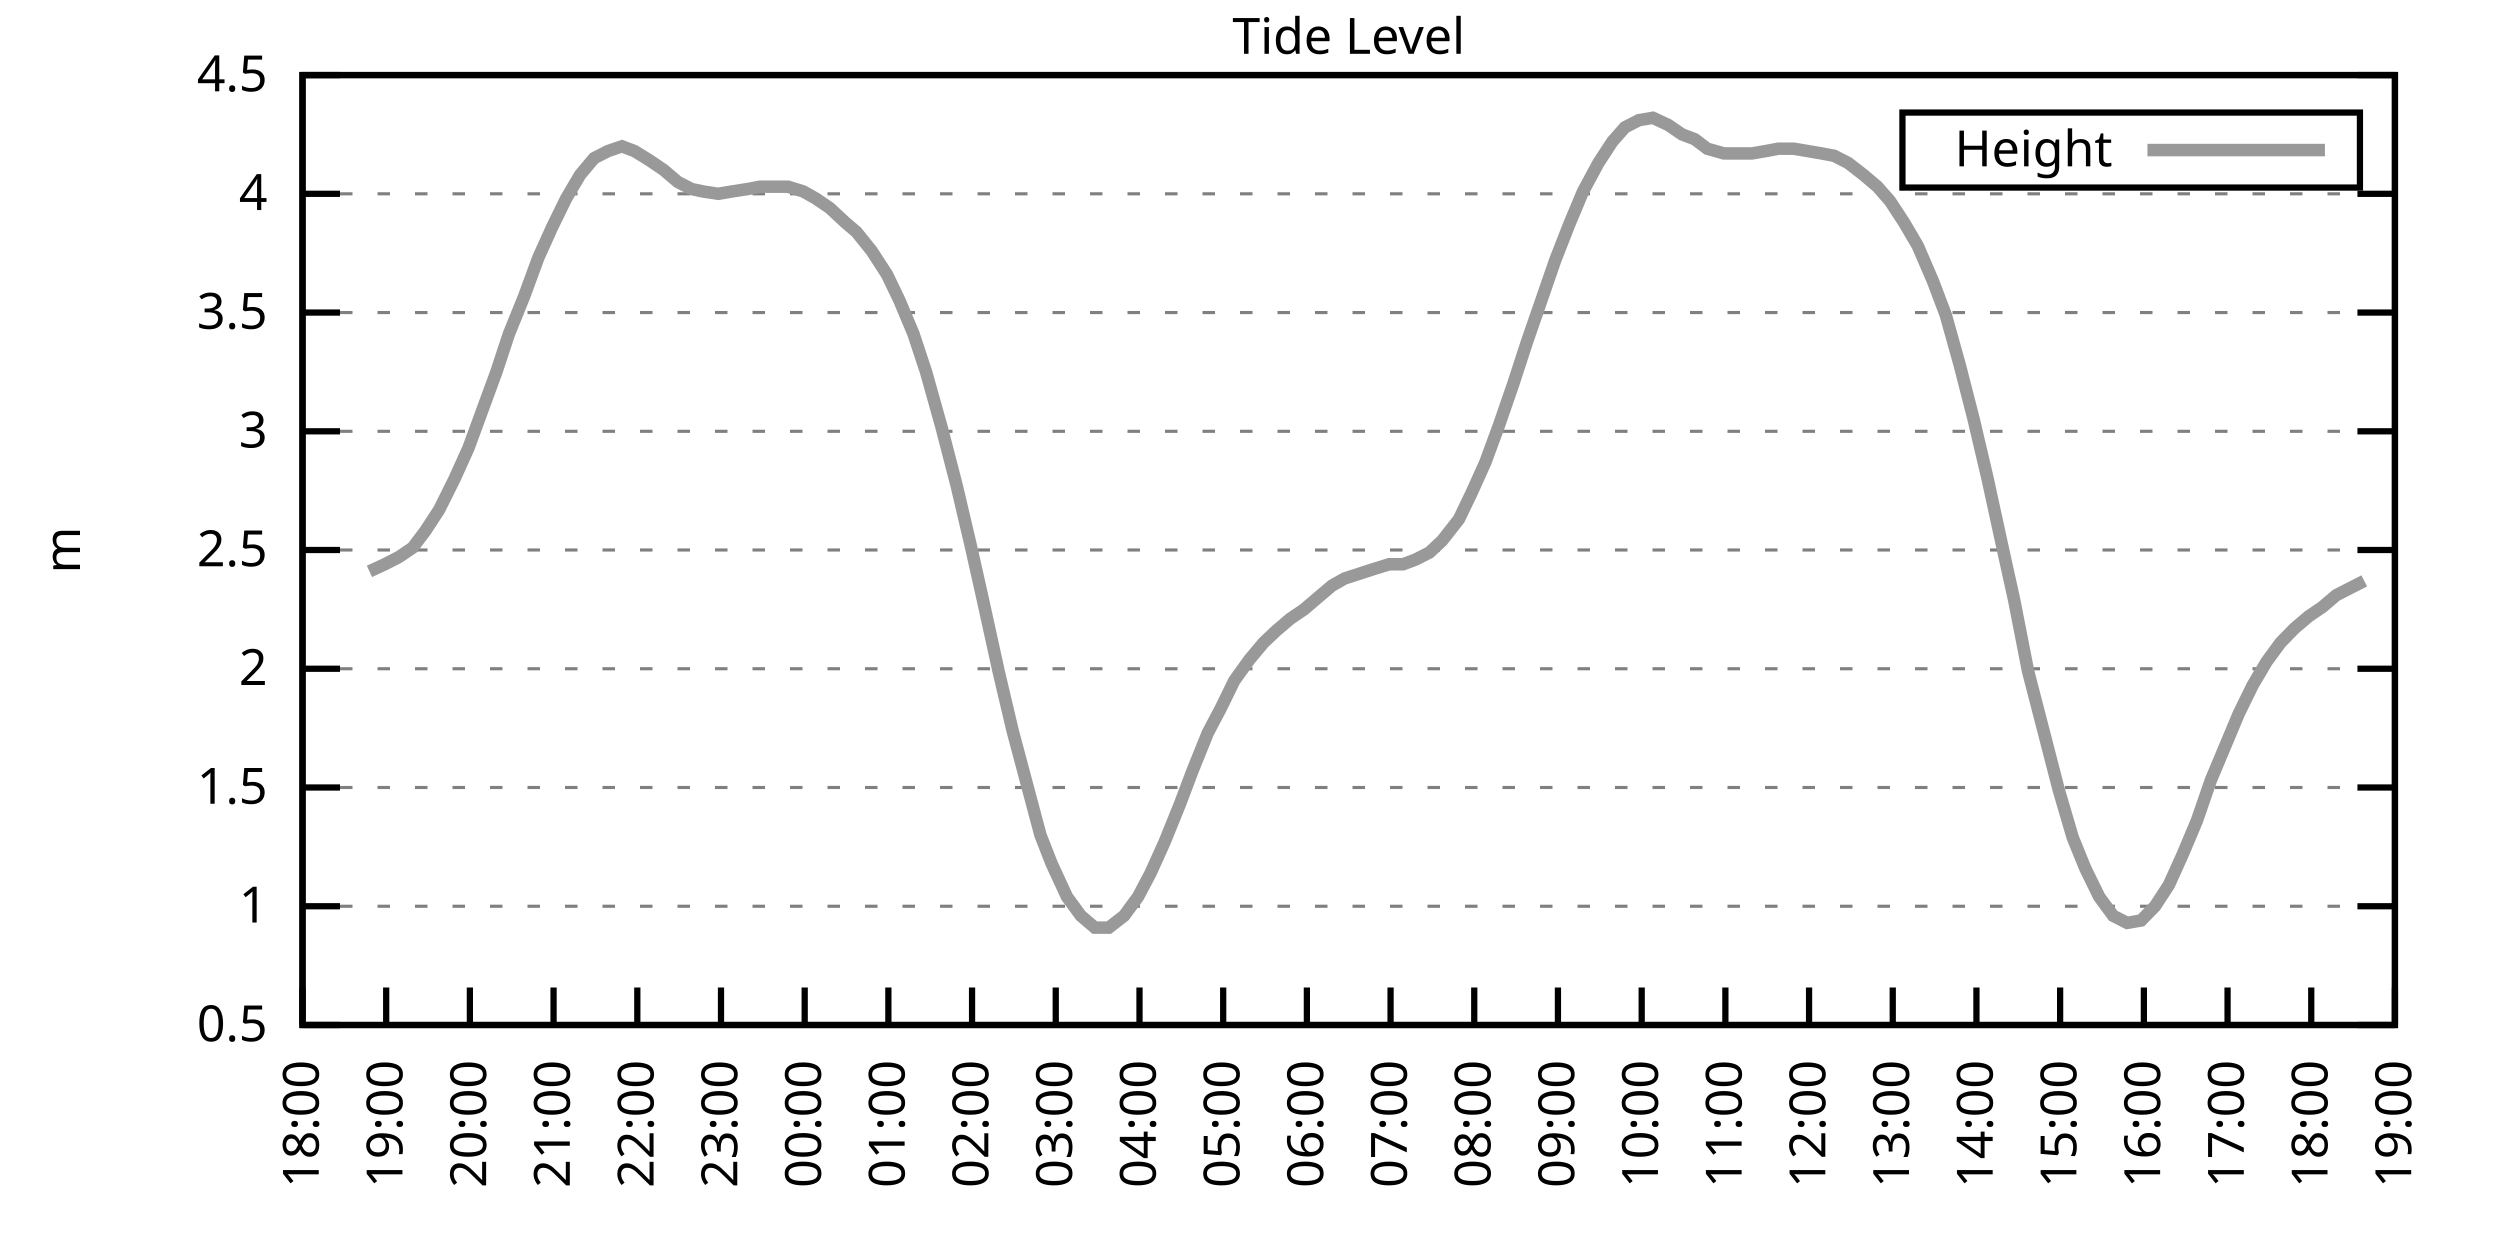
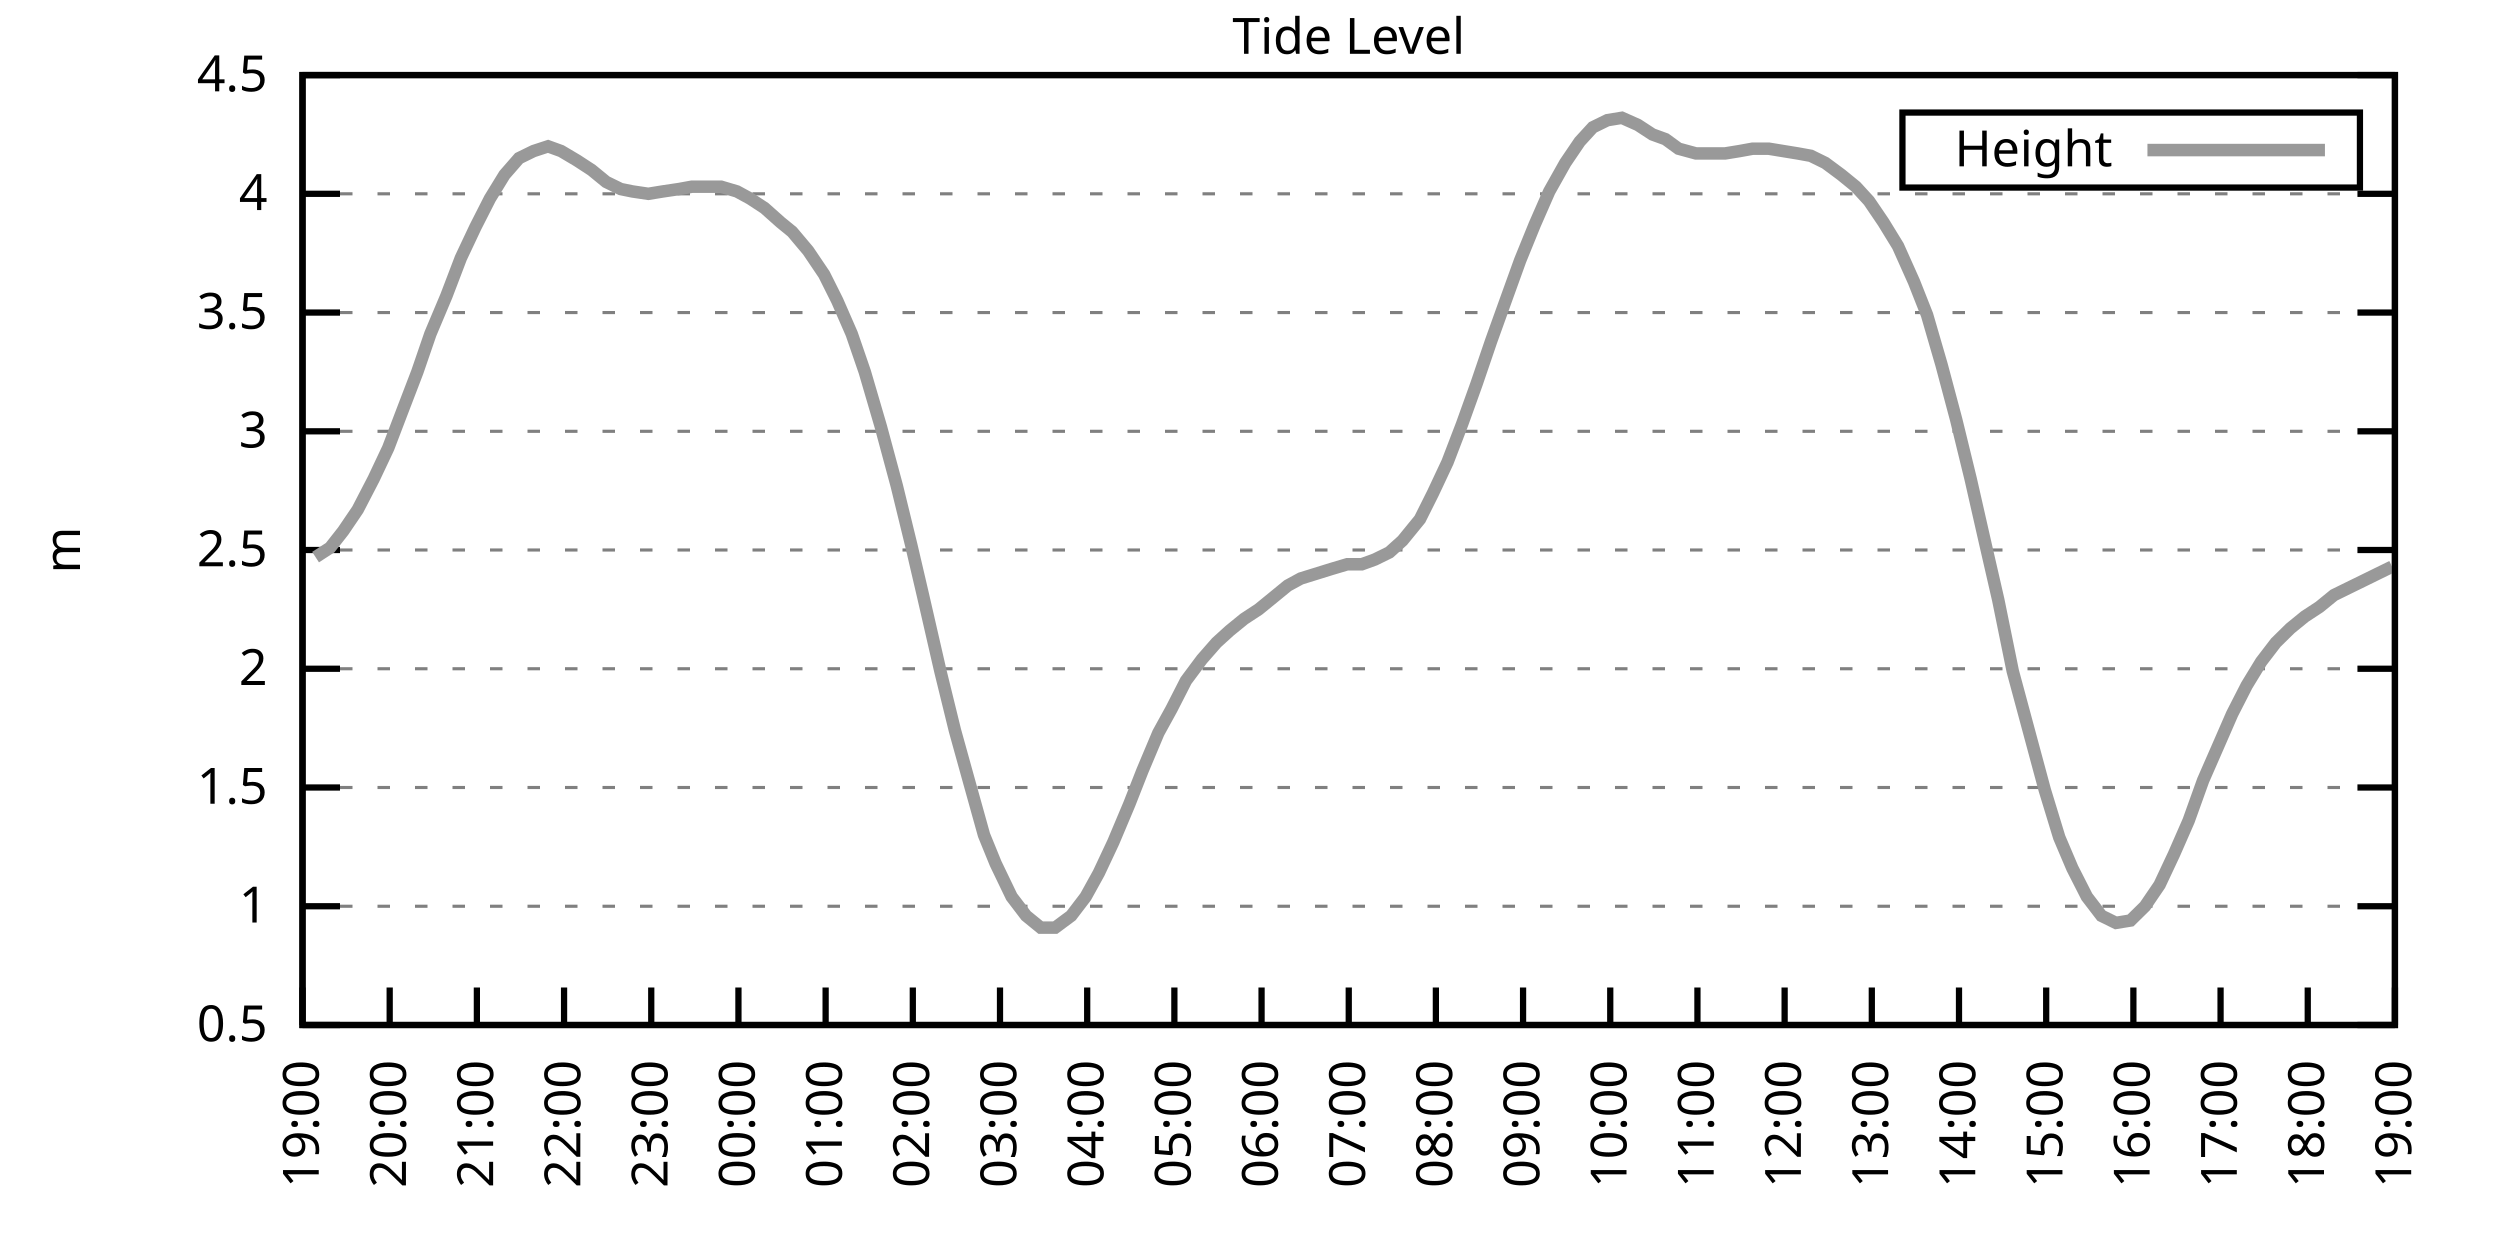
<svg xmlns="http://www.w3.org/2000/svg" xmlns:xlink="http://www.w3.org/1999/xlink" width="400" height="200" viewBox="0 0 400 200">
  <g id="gnuplot_canvas">
    <rect x="0" y="0" width="400" height="200" fill="none" />
    <defs>
      <circle id="gpDot" r="0.5" stroke-width="0.5" stroke="currentColor" />
      <path id="gpPt0" stroke-width="0.333" stroke="currentColor" d="M-1,0 h2 M0,-1 v2" />
      <path id="gpPt1" stroke-width="0.333" stroke="currentColor" d="M-1,-1 L1,1 M1,-1 L-1,1" />
      <path id="gpPt2" stroke-width="0.333" stroke="currentColor" d="M-1,0 L1,0 M0,-1 L0,1 M-1,-1 L1,1 M-1,1 L1,-1" />
      <rect id="gpPt3" stroke-width="0.333" stroke="currentColor" x="-1" y="-1" width="2" height="2" />
      <rect id="gpPt4" stroke-width="0.333" stroke="currentColor" fill="currentColor" x="-1" y="-1" width="2" height="2" />
      <circle id="gpPt5" stroke-width="0.333" stroke="currentColor" cx="0" cy="0" r="1" />
      <use xlink:href="#gpPt5" id="gpPt6" fill="currentColor" stroke="none" />
      <path id="gpPt7" stroke-width="0.333" stroke="currentColor" d="M0,-1.33 L-1.33,0.67 L1.33,0.67 z" />
      <use xlink:href="#gpPt7" id="gpPt8" fill="currentColor" stroke="none" />
      <use xlink:href="#gpPt7" id="gpPt9" stroke="currentColor" transform="rotate(180)" />
      <use xlink:href="#gpPt9" id="gpPt10" fill="currentColor" stroke="none" />
      <use xlink:href="#gpPt3" id="gpPt11" stroke="currentColor" transform="rotate(45)" />
      <use xlink:href="#gpPt11" id="gpPt12" fill="currentColor" stroke="none" />
      <path id="gpPt13" stroke-width="0.333" stroke="currentColor" d="M0,1.330 L1.265,0.411 L0.782,-1.067 L-0.782,-1.076 L-1.265,0.411 z" />
      <use xlink:href="#gpPt13" id="gpPt14" fill="currentColor" stroke="none" />
      <filter id="textbox" filterUnits="objectBoundingBox" x="0" y="0" height="1" width="1">
        <feFlood flood-color="white" flood-opacity="1" result="bgnd" />
        <feComposite in="SourceGraphic" in2="bgnd" operator="atop" />
      </filter>
      <filter id="greybox" filterUnits="objectBoundingBox" x="0" y="0" height="1" width="1">
        <feFlood flood-color="lightgrey" flood-opacity="1" result="grey" />
        <feComposite in="SourceGraphic" in2="grey" operator="atop" />
      </filter>
    </defs>
    <g fill="none" color="white" stroke="currentColor" stroke-width="1.00" stroke-linecap="butt" stroke-linejoin="miter">
</g>
    <g fill="none" color="black" stroke="currentColor" stroke-width="1.00" stroke-linecap="butt" stroke-linejoin="miter">
      <g stroke="none" shape-rendering="crispEdges">
        <polygon fill="rgb(255, 255, 255)" points="48.40,164.00 383.18,164.00 383.18,12.02 48.40,12.02 " />
      </g>
    </g>
    <g fill="none" color="black" stroke="currentColor" stroke-width="1.00" stroke-linecap="butt" stroke-linejoin="miter">
</g>
    <g fill="none" color="black" stroke="black" stroke-width="0.50" stroke-linecap="butt" stroke-linejoin="miter">
</g>
    <g fill="none" color="gray" stroke="currentColor" stroke-width="0.50" stroke-linecap="butt" stroke-linejoin="miter">
      <path stroke="gray" stroke-dasharray="2,4" class="gridline" d="M48.40,164.00 L383.19,164.00  " />
    </g>
    <g fill="none" color="gray" stroke="gray" stroke-width="1.00" stroke-linecap="butt" stroke-linejoin="miter">
</g>
    <g fill="none" color="black" stroke="currentColor" stroke-width="1.00" stroke-linecap="butt" stroke-linejoin="miter">
      <path stroke="black" d="M48.40,164.00 L54.40,164.00 M383.19,164.00 L377.19,164.00  " />
      <g transform="translate(42.80,166.60)" stroke="none" fill="black" font-family="Sans" font-size="8.00" text-anchor="end">
        <text>
          <tspan font-family="Sans"> 0.5</tspan>
        </text>
      </g>
    </g>
    <g fill="none" color="black" stroke="currentColor" stroke-width="1.00" stroke-linecap="butt" stroke-linejoin="miter">
</g>
    <g fill="none" color="black" stroke="black" stroke-width="0.50" stroke-linecap="butt" stroke-linejoin="miter">
</g>
    <g fill="none" color="gray" stroke="currentColor" stroke-width="0.50" stroke-linecap="butt" stroke-linejoin="miter">
      <path stroke="gray" stroke-dasharray="2,4" class="gridline" d="M48.40,145.00 L383.19,145.00  " />
    </g>
    <g fill="none" color="gray" stroke="gray" stroke-width="1.00" stroke-linecap="butt" stroke-linejoin="miter">
</g>
    <g fill="none" color="black" stroke="currentColor" stroke-width="1.00" stroke-linecap="butt" stroke-linejoin="miter">
      <path stroke="black" d="M48.40,145.00 L54.40,145.00 M383.19,145.00 L377.19,145.00  " />
      <g transform="translate(42.80,147.60)" stroke="none" fill="black" font-family="Sans" font-size="8.00" text-anchor="end">
        <text>
          <tspan font-family="Sans"> 1</tspan>
        </text>
      </g>
    </g>
    <g fill="none" color="black" stroke="currentColor" stroke-width="1.00" stroke-linecap="butt" stroke-linejoin="miter">
</g>
    <g fill="none" color="black" stroke="black" stroke-width="0.50" stroke-linecap="butt" stroke-linejoin="miter">
</g>
    <g fill="none" color="gray" stroke="currentColor" stroke-width="0.50" stroke-linecap="butt" stroke-linejoin="miter">
      <path stroke="gray" stroke-dasharray="2,4" class="gridline" d="M48.40,126.00 L383.19,126.00  " />
    </g>
    <g fill="none" color="gray" stroke="gray" stroke-width="1.00" stroke-linecap="butt" stroke-linejoin="miter">
</g>
    <g fill="none" color="black" stroke="currentColor" stroke-width="1.00" stroke-linecap="butt" stroke-linejoin="miter">
      <path stroke="black" d="M48.40,126.00 L54.40,126.00 M383.19,126.00 L377.19,126.00  " />
      <g transform="translate(42.80,128.60)" stroke="none" fill="black" font-family="Sans" font-size="8.00" text-anchor="end">
        <text>
          <tspan font-family="Sans"> 1.5</tspan>
        </text>
      </g>
    </g>
    <g fill="none" color="black" stroke="currentColor" stroke-width="1.00" stroke-linecap="butt" stroke-linejoin="miter">
</g>
    <g fill="none" color="black" stroke="black" stroke-width="0.50" stroke-linecap="butt" stroke-linejoin="miter">
</g>
    <g fill="none" color="gray" stroke="currentColor" stroke-width="0.50" stroke-linecap="butt" stroke-linejoin="miter">
      <path stroke="gray" stroke-dasharray="2,4" class="gridline" d="M48.40,107.00 L383.19,107.00  " />
    </g>
    <g fill="none" color="gray" stroke="gray" stroke-width="1.00" stroke-linecap="butt" stroke-linejoin="miter">
</g>
    <g fill="none" color="black" stroke="currentColor" stroke-width="1.00" stroke-linecap="butt" stroke-linejoin="miter">
      <path stroke="black" d="M48.40,107.00 L54.40,107.00 M383.19,107.00 L377.19,107.00  " />
      <g transform="translate(42.80,109.60)" stroke="none" fill="black" font-family="Sans" font-size="8.00" text-anchor="end">
        <text>
          <tspan font-family="Sans"> 2</tspan>
        </text>
      </g>
    </g>
    <g fill="none" color="black" stroke="currentColor" stroke-width="1.00" stroke-linecap="butt" stroke-linejoin="miter">
</g>
    <g fill="none" color="black" stroke="black" stroke-width="0.50" stroke-linecap="butt" stroke-linejoin="miter">
</g>
    <g fill="none" color="gray" stroke="currentColor" stroke-width="0.50" stroke-linecap="butt" stroke-linejoin="miter">
      <path stroke="gray" stroke-dasharray="2,4" class="gridline" d="M48.40,88.00 L383.19,88.00  " />
    </g>
    <g fill="none" color="gray" stroke="gray" stroke-width="1.00" stroke-linecap="butt" stroke-linejoin="miter">
</g>
    <g fill="none" color="black" stroke="currentColor" stroke-width="1.00" stroke-linecap="butt" stroke-linejoin="miter">
      <path stroke="black" d="M48.40,88.00 L54.40,88.00 M383.19,88.00 L377.19,88.00  " />
      <g transform="translate(42.80,90.60)" stroke="none" fill="black" font-family="Sans" font-size="8.00" text-anchor="end">
        <text>
          <tspan font-family="Sans"> 2.5</tspan>
        </text>
      </g>
    </g>
    <g fill="none" color="black" stroke="currentColor" stroke-width="1.00" stroke-linecap="butt" stroke-linejoin="miter">
</g>
    <g fill="none" color="black" stroke="black" stroke-width="0.50" stroke-linecap="butt" stroke-linejoin="miter">
</g>
    <g fill="none" color="gray" stroke="currentColor" stroke-width="0.50" stroke-linecap="butt" stroke-linejoin="miter">
      <path stroke="gray" stroke-dasharray="2,4" class="gridline" d="M48.40,69.01 L383.19,69.01  " />
    </g>
    <g fill="none" color="gray" stroke="gray" stroke-width="1.00" stroke-linecap="butt" stroke-linejoin="miter">
</g>
    <g fill="none" color="black" stroke="currentColor" stroke-width="1.00" stroke-linecap="butt" stroke-linejoin="miter">
      <path stroke="black" d="M48.40,69.01 L54.40,69.01 M383.19,69.01 L377.19,69.01  " />
      <g transform="translate(42.80,71.61)" stroke="none" fill="black" font-family="Sans" font-size="8.00" text-anchor="end">
        <text>
          <tspan font-family="Sans"> 3</tspan>
        </text>
      </g>
    </g>
    <g fill="none" color="black" stroke="currentColor" stroke-width="1.00" stroke-linecap="butt" stroke-linejoin="miter">
</g>
    <g fill="none" color="black" stroke="black" stroke-width="0.50" stroke-linecap="butt" stroke-linejoin="miter">
</g>
    <g fill="none" color="gray" stroke="currentColor" stroke-width="0.50" stroke-linecap="butt" stroke-linejoin="miter">
      <path stroke="gray" stroke-dasharray="2,4" class="gridline" d="M48.40,50.01 L383.19,50.01  " />
    </g>
    <g fill="none" color="gray" stroke="gray" stroke-width="1.00" stroke-linecap="butt" stroke-linejoin="miter">
</g>
    <g fill="none" color="black" stroke="currentColor" stroke-width="1.00" stroke-linecap="butt" stroke-linejoin="miter">
      <path stroke="black" d="M48.40,50.01 L54.40,50.01 M383.19,50.01 L377.19,50.01  " />
      <g transform="translate(42.80,52.61)" stroke="none" fill="black" font-family="Sans" font-size="8.00" text-anchor="end">
        <text>
          <tspan font-family="Sans"> 3.5</tspan>
        </text>
      </g>
    </g>
    <g fill="none" color="black" stroke="currentColor" stroke-width="1.00" stroke-linecap="butt" stroke-linejoin="miter">
</g>
    <g fill="none" color="black" stroke="black" stroke-width="0.50" stroke-linecap="butt" stroke-linejoin="miter">
</g>
    <g fill="none" color="gray" stroke="currentColor" stroke-width="0.50" stroke-linecap="butt" stroke-linejoin="miter">
      <path stroke="gray" stroke-dasharray="2,4" class="gridline" d="M48.40,31.01 L383.19,31.01  " />
    </g>
    <g fill="none" color="gray" stroke="gray" stroke-width="1.00" stroke-linecap="butt" stroke-linejoin="miter">
</g>
    <g fill="none" color="black" stroke="currentColor" stroke-width="1.00" stroke-linecap="butt" stroke-linejoin="miter">
      <path stroke="black" d="M48.40,31.01 L54.40,31.01 M383.19,31.01 L377.19,31.01  " />
      <g transform="translate(42.80,33.61)" stroke="none" fill="black" font-family="Sans" font-size="8.00" text-anchor="end">
        <text>
          <tspan font-family="Sans"> 4</tspan>
        </text>
      </g>
    </g>
    <g fill="none" color="black" stroke="currentColor" stroke-width="1.00" stroke-linecap="butt" stroke-linejoin="miter">
</g>
    <g fill="none" color="black" stroke="black" stroke-width="0.50" stroke-linecap="butt" stroke-linejoin="miter">
</g>
    <g fill="none" color="gray" stroke="currentColor" stroke-width="0.50" stroke-linecap="butt" stroke-linejoin="miter">
      <path stroke="gray" stroke-dasharray="2,4" class="gridline" d="M48.40,12.01 L383.19,12.01  " />
    </g>
    <g fill="none" color="gray" stroke="gray" stroke-width="1.00" stroke-linecap="butt" stroke-linejoin="miter">
</g>
    <g fill="none" color="black" stroke="currentColor" stroke-width="1.00" stroke-linecap="butt" stroke-linejoin="miter">
      <path stroke="black" d="M48.40,12.01 L54.40,12.01 M383.19,12.01 L377.19,12.01  " />
      <g transform="translate(42.80,14.61)" stroke="none" fill="black" font-family="Sans" font-size="8.00" text-anchor="end">
        <text>
          <tspan font-family="Sans"> 4.5</tspan>
        </text>
      </g>
    </g>
    <g fill="none" color="black" stroke="currentColor" stroke-width="1.00" stroke-linecap="butt" stroke-linejoin="miter">
      <path stroke="black" d="M48.40,164.00 L48.40,158.00  " />
      <g transform="translate(51.00,169.60) rotate(270.00)" stroke="none" fill="black" font-family="Sans" font-size="8.00" text-anchor="end">
        <text>
-           <tspan font-family="Sans">18:00</tspan>
-         </text>
-       </g>
-     </g>
-     <g fill="none" color="black" stroke="currentColor" stroke-width="1.00" stroke-linecap="butt" stroke-linejoin="miter">
-       <path stroke="black" d="M61.79,164.00 L61.79,158.00  " />
-       <g transform="translate(64.39,169.60) rotate(270.00)" stroke="none" fill="black" font-family="Sans" font-size="8.00" text-anchor="end">
-         <text>
          <tspan font-family="Sans">19:00</tspan>
        </text>
      </g>
    </g>
    <g fill="none" color="black" stroke="currentColor" stroke-width="1.00" stroke-linecap="butt" stroke-linejoin="miter">
-       <path stroke="black" d="M75.18,164.00 L75.18,158.00  " />
-       <g transform="translate(77.78,169.60) rotate(270.00)" stroke="none" fill="black" font-family="Sans" font-size="8.00" text-anchor="end">
+       <path stroke="black" d="M62.35,164.00 L62.35,158.00  " />
+       <g transform="translate(64.95,169.60) rotate(270.00)" stroke="none" fill="black" font-family="Sans" font-size="8.00" text-anchor="end">
        <text>
          <tspan font-family="Sans">20:00</tspan>
        </text>
      </g>
    </g>
    <g fill="none" color="black" stroke="currentColor" stroke-width="1.00" stroke-linecap="butt" stroke-linejoin="miter">
-       <path stroke="black" d="M88.57,164.00 L88.57,158.00  " />
-       <g transform="translate(91.17,169.60) rotate(270.00)" stroke="none" fill="black" font-family="Sans" font-size="8.00" text-anchor="end">
+       <path stroke="black" d="M76.30,164.00 L76.30,158.00  " />
+       <g transform="translate(78.90,169.60) rotate(270.00)" stroke="none" fill="black" font-family="Sans" font-size="8.00" text-anchor="end">
        <text>
          <tspan font-family="Sans">21:00</tspan>
        </text>
      </g>
    </g>
    <g fill="none" color="black" stroke="currentColor" stroke-width="1.00" stroke-linecap="butt" stroke-linejoin="miter">
-       <path stroke="black" d="M101.97,164.00 L101.97,158.00  " />
-       <g transform="translate(104.57,169.60) rotate(270.00)" stroke="none" fill="black" font-family="Sans" font-size="8.00" text-anchor="end">
+       <path stroke="black" d="M90.25,164.00 L90.25,158.00  " />
+       <g transform="translate(92.85,169.60) rotate(270.00)" stroke="none" fill="black" font-family="Sans" font-size="8.00" text-anchor="end">
        <text>
          <tspan font-family="Sans">22:00</tspan>
        </text>
      </g>
    </g>
    <g fill="none" color="black" stroke="currentColor" stroke-width="1.00" stroke-linecap="butt" stroke-linejoin="miter">
-       <path stroke="black" d="M115.36,164.00 L115.36,158.00  " />
-       <g transform="translate(117.96,169.60) rotate(270.00)" stroke="none" fill="black" font-family="Sans" font-size="8.00" text-anchor="end">
+       <path stroke="black" d="M104.20,164.00 L104.20,158.00  " />
+       <g transform="translate(106.80,169.60) rotate(270.00)" stroke="none" fill="black" font-family="Sans" font-size="8.00" text-anchor="end">
        <text>
          <tspan font-family="Sans">23:00</tspan>
        </text>
      </g>
    </g>
    <g fill="none" color="black" stroke="currentColor" stroke-width="1.00" stroke-linecap="butt" stroke-linejoin="miter">
-       <path stroke="black" d="M128.75,164.00 L128.75,158.00  " />
-       <g transform="translate(131.35,169.60) rotate(270.00)" stroke="none" fill="black" font-family="Sans" font-size="8.00" text-anchor="end">
+       <path stroke="black" d="M118.15,164.00 L118.15,158.00  " />
+       <g transform="translate(120.75,169.60) rotate(270.00)" stroke="none" fill="black" font-family="Sans" font-size="8.00" text-anchor="end">
        <text>
          <tspan font-family="Sans">00:00</tspan>
        </text>
      </g>
    </g>
    <g fill="none" color="black" stroke="currentColor" stroke-width="1.00" stroke-linecap="butt" stroke-linejoin="miter">
-       <path stroke="black" d="M142.14,164.00 L142.14,158.00  " />
-       <g transform="translate(144.74,169.60) rotate(270.00)" stroke="none" fill="black" font-family="Sans" font-size="8.00" text-anchor="end">
+       <path stroke="black" d="M132.10,164.00 L132.10,158.00  " />
+       <g transform="translate(134.70,169.60) rotate(270.00)" stroke="none" fill="black" font-family="Sans" font-size="8.00" text-anchor="end">
        <text>
          <tspan font-family="Sans">01:00</tspan>
        </text>
      </g>
    </g>
    <g fill="none" color="black" stroke="currentColor" stroke-width="1.00" stroke-linecap="butt" stroke-linejoin="miter">
-       <path stroke="black" d="M155.53,164.00 L155.53,158.00  " />
-       <g transform="translate(158.13,169.60) rotate(270.00)" stroke="none" fill="black" font-family="Sans" font-size="8.00" text-anchor="end">
+       <path stroke="black" d="M146.05,164.00 L146.05,158.00  " />
+       <g transform="translate(148.65,169.60) rotate(270.00)" stroke="none" fill="black" font-family="Sans" font-size="8.00" text-anchor="end">
        <text>
          <tspan font-family="Sans">02:00</tspan>
        </text>
      </g>
    </g>
    <g fill="none" color="black" stroke="currentColor" stroke-width="1.00" stroke-linecap="butt" stroke-linejoin="miter">
-       <path stroke="black" d="M168.92,164.00 L168.92,158.00  " />
-       <g transform="translate(171.52,169.60) rotate(270.00)" stroke="none" fill="black" font-family="Sans" font-size="8.00" text-anchor="end">
+       <path stroke="black" d="M160.00,164.00 L160.00,158.00  " />
+       <g transform="translate(162.60,169.60) rotate(270.00)" stroke="none" fill="black" font-family="Sans" font-size="8.00" text-anchor="end">
        <text>
          <tspan font-family="Sans">03:00</tspan>
        </text>
      </g>
    </g>
    <g fill="none" color="black" stroke="currentColor" stroke-width="1.00" stroke-linecap="butt" stroke-linejoin="miter">
-       <path stroke="black" d="M182.32,164.00 L182.32,158.00  " />
-       <g transform="translate(184.92,169.60) rotate(270.00)" stroke="none" fill="black" font-family="Sans" font-size="8.00" text-anchor="end">
+       <path stroke="black" d="M173.95,164.00 L173.95,158.00  " />
+       <g transform="translate(176.55,169.60) rotate(270.00)" stroke="none" fill="black" font-family="Sans" font-size="8.00" text-anchor="end">
        <text>
          <tspan font-family="Sans">04:00</tspan>
        </text>
      </g>
    </g>
    <g fill="none" color="black" stroke="currentColor" stroke-width="1.00" stroke-linecap="butt" stroke-linejoin="miter">
-       <path stroke="black" d="M195.71,164.00 L195.71,158.00  " />
-       <g transform="translate(198.31,169.60) rotate(270.00)" stroke="none" fill="black" font-family="Sans" font-size="8.00" text-anchor="end">
+       <path stroke="black" d="M187.90,164.00 L187.90,158.00  " />
+       <g transform="translate(190.50,169.60) rotate(270.00)" stroke="none" fill="black" font-family="Sans" font-size="8.00" text-anchor="end">
        <text>
          <tspan font-family="Sans">05:00</tspan>
        </text>
      </g>
    </g>
    <g fill="none" color="black" stroke="currentColor" stroke-width="1.00" stroke-linecap="butt" stroke-linejoin="miter">
-       <path stroke="black" d="M209.10,164.00 L209.10,158.00  " />
-       <g transform="translate(211.70,169.60) rotate(270.00)" stroke="none" fill="black" font-family="Sans" font-size="8.00" text-anchor="end">
+       <path stroke="black" d="M201.85,164.00 L201.85,158.00  " />
+       <g transform="translate(204.45,169.60) rotate(270.00)" stroke="none" fill="black" font-family="Sans" font-size="8.00" text-anchor="end">
        <text>
          <tspan font-family="Sans">06:00</tspan>
        </text>
      </g>
    </g>
    <g fill="none" color="black" stroke="currentColor" stroke-width="1.00" stroke-linecap="butt" stroke-linejoin="miter">
-       <path stroke="black" d="M222.49,164.00 L222.49,158.00  " />
-       <g transform="translate(225.09,169.60) rotate(270.00)" stroke="none" fill="black" font-family="Sans" font-size="8.00" text-anchor="end">
+       <path stroke="black" d="M215.80,164.00 L215.80,158.00  " />
+       <g transform="translate(218.40,169.60) rotate(270.00)" stroke="none" fill="black" font-family="Sans" font-size="8.00" text-anchor="end">
        <text>
          <tspan font-family="Sans">07:00</tspan>
        </text>
      </g>
    </g>
    <g fill="none" color="black" stroke="currentColor" stroke-width="1.00" stroke-linecap="butt" stroke-linejoin="miter">
-       <path stroke="black" d="M235.88,164.00 L235.88,158.00  " />
-       <g transform="translate(238.48,169.60) rotate(270.00)" stroke="none" fill="black" font-family="Sans" font-size="8.00" text-anchor="end">
+       <path stroke="black" d="M229.74,164.00 L229.74,158.00  " />
+       <g transform="translate(232.34,169.60) rotate(270.00)" stroke="none" fill="black" font-family="Sans" font-size="8.00" text-anchor="end">
        <text>
          <tspan font-family="Sans">08:00</tspan>
        </text>
      </g>
    </g>
    <g fill="none" color="black" stroke="currentColor" stroke-width="1.00" stroke-linecap="butt" stroke-linejoin="miter">
-       <path stroke="black" d="M249.27,164.00 L249.27,158.00  " />
-       <g transform="translate(251.87,169.60) rotate(270.00)" stroke="none" fill="black" font-family="Sans" font-size="8.00" text-anchor="end">
+       <path stroke="black" d="M243.69,164.00 L243.69,158.00  " />
+       <g transform="translate(246.29,169.60) rotate(270.00)" stroke="none" fill="black" font-family="Sans" font-size="8.00" text-anchor="end">
        <text>
          <tspan font-family="Sans">09:00</tspan>
        </text>
      </g>
    </g>
    <g fill="none" color="black" stroke="currentColor" stroke-width="1.00" stroke-linecap="butt" stroke-linejoin="miter">
-       <path stroke="black" d="M262.67,164.00 L262.67,158.00  " />
-       <g transform="translate(265.27,169.60) rotate(270.00)" stroke="none" fill="black" font-family="Sans" font-size="8.00" text-anchor="end">
+       <path stroke="black" d="M257.64,164.00 L257.64,158.00  " />
+       <g transform="translate(260.24,169.60) rotate(270.00)" stroke="none" fill="black" font-family="Sans" font-size="8.00" text-anchor="end">
        <text>
          <tspan font-family="Sans">10:00</tspan>
        </text>
      </g>
    </g>
    <g fill="none" color="black" stroke="currentColor" stroke-width="1.00" stroke-linecap="butt" stroke-linejoin="miter">
-       <path stroke="black" d="M276.06,164.00 L276.06,158.00  " />
-       <g transform="translate(278.66,169.60) rotate(270.00)" stroke="none" fill="black" font-family="Sans" font-size="8.00" text-anchor="end">
+       <path stroke="black" d="M271.59,164.00 L271.59,158.00  " />
+       <g transform="translate(274.19,169.60) rotate(270.00)" stroke="none" fill="black" font-family="Sans" font-size="8.00" text-anchor="end">
        <text>
          <tspan font-family="Sans">11:00</tspan>
        </text>
      </g>
    </g>
    <g fill="none" color="black" stroke="currentColor" stroke-width="1.00" stroke-linecap="butt" stroke-linejoin="miter">
-       <path stroke="black" d="M289.45,164.00 L289.45,158.00  " />
-       <g transform="translate(292.05,169.60) rotate(270.00)" stroke="none" fill="black" font-family="Sans" font-size="8.00" text-anchor="end">
+       <path stroke="black" d="M285.54,164.00 L285.54,158.00  " />
+       <g transform="translate(288.14,169.60) rotate(270.00)" stroke="none" fill="black" font-family="Sans" font-size="8.00" text-anchor="end">
        <text>
          <tspan font-family="Sans">12:00</tspan>
        </text>
      </g>
    </g>
    <g fill="none" color="black" stroke="currentColor" stroke-width="1.00" stroke-linecap="butt" stroke-linejoin="miter">
-       <path stroke="black" d="M302.84,164.00 L302.84,158.00  " />
-       <g transform="translate(305.44,169.60) rotate(270.00)" stroke="none" fill="black" font-family="Sans" font-size="8.00" text-anchor="end">
+       <path stroke="black" d="M299.49,164.00 L299.49,158.00  " />
+       <g transform="translate(302.09,169.60) rotate(270.00)" stroke="none" fill="black" font-family="Sans" font-size="8.00" text-anchor="end">
        <text>
          <tspan font-family="Sans">13:00</tspan>
        </text>
      </g>
    </g>
    <g fill="none" color="black" stroke="currentColor" stroke-width="1.00" stroke-linecap="butt" stroke-linejoin="miter">
-       <path stroke="black" d="M316.23,164.00 L316.23,158.00  " />
-       <g transform="translate(318.83,169.60) rotate(270.00)" stroke="none" fill="black" font-family="Sans" font-size="8.00" text-anchor="end">
+       <path stroke="black" d="M313.44,164.00 L313.44,158.00  " />
+       <g transform="translate(316.04,169.60) rotate(270.00)" stroke="none" fill="black" font-family="Sans" font-size="8.00" text-anchor="end">
        <text>
          <tspan font-family="Sans">14:00</tspan>
        </text>
      </g>
    </g>
    <g fill="none" color="black" stroke="currentColor" stroke-width="1.00" stroke-linecap="butt" stroke-linejoin="miter">
-       <path stroke="black" d="M329.62,164.00 L329.62,158.00  " />
-       <g transform="translate(332.22,169.60) rotate(270.00)" stroke="none" fill="black" font-family="Sans" font-size="8.00" text-anchor="end">
+       <path stroke="black" d="M327.39,164.00 L327.39,158.00  " />
+       <g transform="translate(329.99,169.60) rotate(270.00)" stroke="none" fill="black" font-family="Sans" font-size="8.00" text-anchor="end">
        <text>
          <tspan font-family="Sans">15:00</tspan>
        </text>
      </g>
    </g>
    <g fill="none" color="black" stroke="currentColor" stroke-width="1.00" stroke-linecap="butt" stroke-linejoin="miter">
-       <path stroke="black" d="M343.02,164.00 L343.02,158.00  " />
-       <g transform="translate(345.62,169.60) rotate(270.00)" stroke="none" fill="black" font-family="Sans" font-size="8.00" text-anchor="end">
+       <path stroke="black" d="M341.34,164.00 L341.34,158.00  " />
+       <g transform="translate(343.94,169.60) rotate(270.00)" stroke="none" fill="black" font-family="Sans" font-size="8.00" text-anchor="end">
        <text>
          <tspan font-family="Sans">16:00</tspan>
        </text>
      </g>
    </g>
    <g fill="none" color="black" stroke="currentColor" stroke-width="1.00" stroke-linecap="butt" stroke-linejoin="miter">
-       <path stroke="black" d="M356.41,164.00 L356.41,158.00  " />
-       <g transform="translate(359.01,169.60) rotate(270.00)" stroke="none" fill="black" font-family="Sans" font-size="8.00" text-anchor="end">
+       <path stroke="black" d="M355.29,164.00 L355.29,158.00  " />
+       <g transform="translate(357.89,169.60) rotate(270.00)" stroke="none" fill="black" font-family="Sans" font-size="8.00" text-anchor="end">
        <text>
          <tspan font-family="Sans">17:00</tspan>
        </text>
      </g>
    </g>
    <g fill="none" color="black" stroke="currentColor" stroke-width="1.00" stroke-linecap="butt" stroke-linejoin="miter">
-       <path stroke="black" d="M369.80,164.00 L369.80,158.00  " />
-       <g transform="translate(372.40,169.60) rotate(270.00)" stroke="none" fill="black" font-family="Sans" font-size="8.00" text-anchor="end">
+       <path stroke="black" d="M369.24,164.00 L369.24,158.00  " />
+       <g transform="translate(371.84,169.60) rotate(270.00)" stroke="none" fill="black" font-family="Sans" font-size="8.00" text-anchor="end">
        <text>
          <tspan font-family="Sans">18:00</tspan>
        </text>
      </g>
    </g>
    <g fill="none" color="black" stroke="currentColor" stroke-width="1.00" stroke-linecap="butt" stroke-linejoin="miter">
      <path stroke="black" d="M383.19,164.00 L383.19,158.00  " />
      <g transform="translate(385.79,169.60) rotate(270.00)" stroke="none" fill="black" font-family="Sans" font-size="8.00" text-anchor="end">
        <text>
          <tspan font-family="Sans">19:00</tspan>
        </text>
      </g>
    </g>
    <g fill="none" color="black" stroke="currentColor" stroke-width="1.00" stroke-linecap="butt" stroke-linejoin="miter">
</g>
    <g fill="none" color="black" stroke="currentColor" stroke-width="1.00" stroke-linecap="butt" stroke-linejoin="miter">
      <path stroke="black" d="M48.40,12.01 L48.40,164.00 L383.19,164.00 L383.19,12.01 L48.40,12.01 Z  " />
    </g>
    <g fill="none" color="black" stroke="currentColor" stroke-width="1.00" stroke-linecap="butt" stroke-linejoin="miter">
</g>
    <g fill="none" color="black" stroke="currentColor" stroke-width="1.00" stroke-linecap="butt" stroke-linejoin="miter">
      <path stroke="black" d="M304.39,30.01 L304.39,18.01 L377.59,18.01 L377.59,30.01 L304.39,30.01 Z  " />
    </g>
    <g id="Tide_level_plot_1">
      <g fill="none" color="white" stroke="black" stroke-width="2.00" stroke-linecap="butt" stroke-linejoin="miter">
</g>
      <g fill="none" color="black" stroke="currentColor" stroke-width="2.00" stroke-linecap="butt" stroke-linejoin="miter">
        <g transform="translate(337.99,26.61)" stroke="none" fill="black" font-family="Sans" font-size="8.00" text-anchor="end">
          <text>
            <tspan font-family="Sans">Height</tspan>
          </text>
        </g>
      </g>
      <g fill="none" color="black" stroke="currentColor" stroke-width="2.00" stroke-linecap="butt" stroke-linejoin="miter">
-         <path stroke="rgb(153, 153, 153)" d="M343.59,24.01 L371.99,24.01 M59.11,91.42 L61.57,90.28 L63.80,89.14 L66.03,87.63 L68.04,84.97 L70.27,81.55   L72.73,76.61 L74.96,71.67 L77.19,65.59 L79.42,59.51 L81.43,53.43 L83.89,47.35 L86.12,41.27 L88.35,36.33   L90.58,31.77 L92.82,27.97 L95.05,25.31 L97.28,24.17 L99.51,23.41 L101.52,24.17 L103.98,25.69 L106.21,27.21   L108.44,29.11 L110.67,30.25 L112.46,30.63 L114.91,31.01 L117.14,30.63 L119.60,30.25 L121.61,29.87 L123.84,29.87   L126.07,29.87 L128.53,30.63 L130.54,31.77 L132.77,33.29 L135.22,35.57 L137.01,37.09 L139.46,40.13 L141.92,43.93   L143.93,48.11 L146.16,53.43 L148.17,59.51 L150.62,68.25 L153.08,77.75 L155.31,87.25 L157.10,95.22 L159.77,107.38   L162.01,116.88 L164.24,125.24 L166.47,133.60 L168.25,138.16 L170.71,143.48 L172.94,146.52 L175.17,148.42 L177.41,148.42   L179.86,146.52 L182.09,143.48 L184.10,139.68 L186.33,134.74 L188.79,128.66 L190.80,123.34 L193.25,117.26 L195.26,113.46   L197.49,108.90 L199.95,105.48 L202.18,102.82 L204.19,100.92 L206.42,99.02 L208.65,97.50 L210.88,95.60 L213.12,93.70   L215.13,92.56 L219.81,91.04 L222.27,90.28 L224.50,90.28 L226.51,89.52 L228.74,88.38 L230.75,86.49 L233.43,83.07   L235.44,78.89 L237.67,73.95 L239.90,67.87 L242.13,61.41 L244.36,54.57 L246.60,48.11 L248.83,41.65 L251.06,35.95   L253.29,30.63 L255.75,26.07 L257.98,22.65 L259.99,20.37 L262.22,19.23 L264.45,18.85 L266.91,19.99 L269.14,21.51   L271.15,22.27 L273.16,23.79 L275.83,24.55 L278.07,24.55 L280.30,24.55 L282.53,24.17 L284.54,23.79 L286.99,23.79   L289.23,24.17 L291.46,24.55 L293.47,24.93 L295.70,26.07 L298.15,27.97 L300.39,29.87 L302.39,32.15 L304.63,35.57   L306.86,39.37 L309.31,45.07 L311.32,50.39 L313.55,58.37 L315.79,67.11 L318.02,76.61 L320.25,86.87 L322.26,95.98   L324.49,107.38 L326.95,116.88 L329.40,126.38 L331.63,133.98 L333.64,138.92 L335.87,143.48 L338.10,146.52 L340.34,147.66   L342.57,147.28 L344.80,145.00 L347.03,141.58 L349.26,136.64 L351.50,131.32 L353.73,124.86 L355.96,119.54 L358.19,114.22   L360.42,109.66 L362.66,105.86 L364.89,102.82 L367.12,100.54 L369.35,98.64 L371.58,97.12 L373.82,95.22 L376.05,94.08   L378.28,92.94  " />
+         <path stroke="rgb(153, 153, 153)" d="M343.59,24.01 L371.99,24.01 M50.49,89.14 L52.82,87.63 L54.91,84.97 L57.23,81.55 L59.79,76.61 L62.12,71.67   L64.44,65.59 L66.77,59.51 L68.86,53.43 L71.42,47.35 L73.74,41.27 L76.07,36.33 L78.39,31.77 L80.72,27.97   L83.04,25.31 L85.37,24.17 L87.69,23.41 L89.78,24.17 L92.34,25.69 L94.67,27.21 L96.99,29.11 L99.32,30.25   L101.18,30.63 L103.73,31.01 L106.06,30.63 L108.62,30.25 L110.71,29.87 L113.03,29.87 L115.36,29.87 L117.92,30.63   L120.01,31.77 L122.33,33.29 L124.89,35.57 L126.75,37.09 L129.31,40.13 L131.87,43.93 L133.96,48.11 L136.28,53.43   L138.37,59.51 L140.93,68.25 L143.49,77.75 L145.81,87.25 L147.67,95.22 L150.46,107.38 L152.79,116.88 L155.11,125.24   L157.44,133.60 L159.30,138.16 L161.86,143.48 L164.18,146.52 L166.51,148.42 L168.83,148.42 L171.39,146.52 L173.71,143.48   L175.81,139.68 L178.13,134.74 L180.69,128.66 L182.78,123.34 L185.34,117.26 L187.43,113.46 L189.76,108.90 L192.31,105.48   L194.64,102.82 L196.73,100.92 L199.06,99.02 L201.38,97.50 L203.71,95.60 L206.03,93.70 L208.12,92.56 L213.01,91.04   L215.56,90.28 L217.89,90.28 L219.98,89.52 L222.30,88.38 L224.40,86.49 L227.19,83.07 L229.28,78.89 L231.60,73.95   L233.93,67.87 L236.25,61.41 L238.58,54.57 L240.90,48.11 L243.23,41.65 L245.55,35.95 L247.88,30.63 L250.44,26.07   L252.76,22.65 L254.85,20.37 L257.18,19.23 L259.50,18.85 L262.06,19.99 L264.39,21.51 L266.48,22.27 L268.57,23.79   L271.36,24.55 L273.69,24.55 L276.01,24.55 L278.34,24.17 L280.43,23.79 L282.99,23.79 L285.31,24.17 L287.64,24.55   L289.73,24.93 L292.05,26.07 L294.61,27.97 L296.94,29.87 L299.03,32.15 L301.35,35.57 L303.68,39.37 L306.23,45.07   L308.33,50.39 L310.65,58.37 L312.98,67.11 L315.30,76.61 L317.63,86.87 L319.72,95.98 L322.04,107.38 L324.60,116.88   L327.16,126.38 L329.48,133.98 L331.58,138.92 L333.90,143.48 L336.23,146.52 L338.55,147.66 L340.88,147.28 L343.20,145.00   L345.53,141.58 L347.85,136.64 L350.18,131.32 L352.50,124.86 L354.83,119.54 L357.15,114.22 L359.48,109.66 L361.80,105.86   L364.13,102.82 L366.45,100.54 L368.78,98.64 L371.10,97.12 L373.43,95.22 L375.75,94.08 L378.08,92.94 L380.40,91.80   L382.73,90.66  " />
      </g>
    </g>
    <g fill="none" color="black" stroke="currentColor" stroke-width="2.00" stroke-linecap="butt" stroke-linejoin="miter">
</g>
    <g fill="none" color="black" stroke="black" stroke-width="1.00" stroke-linecap="butt" stroke-linejoin="miter">
</g>
    <g fill="none" color="black" stroke="currentColor" stroke-width="1.00" stroke-linecap="butt" stroke-linejoin="miter">
      <path stroke="black" d="M48.40,12.01 L48.40,164.00 L383.19,164.00 L383.19,12.01 L48.40,12.01 Z  " />
      <g transform="translate(12.80,88.01) rotate(270.00)" stroke="none" fill="black" font-family="Sans" font-size="8.00" text-anchor="middle">
        <text>
          <tspan font-family="Sans">m</tspan>
        </text>
      </g>
    </g>
    <g fill="none" color="black" stroke="currentColor" stroke-width="1.00" stroke-linecap="butt" stroke-linejoin="miter">
</g>
    <g fill="none" color="black" stroke="currentColor" stroke-width="1.00" stroke-linecap="butt" stroke-linejoin="miter">
      <g transform="translate(215.79,8.61)" stroke="none" fill="black" font-family="Sans" font-size="8.00" text-anchor="middle">
        <text>
          <tspan font-family="Sans">Tide Level</tspan>
        </text>
      </g>
    </g>
    <g fill="none" color="black" stroke="currentColor" stroke-width="1.00" stroke-linecap="butt" stroke-linejoin="miter">
</g>
  </g>
</svg>
